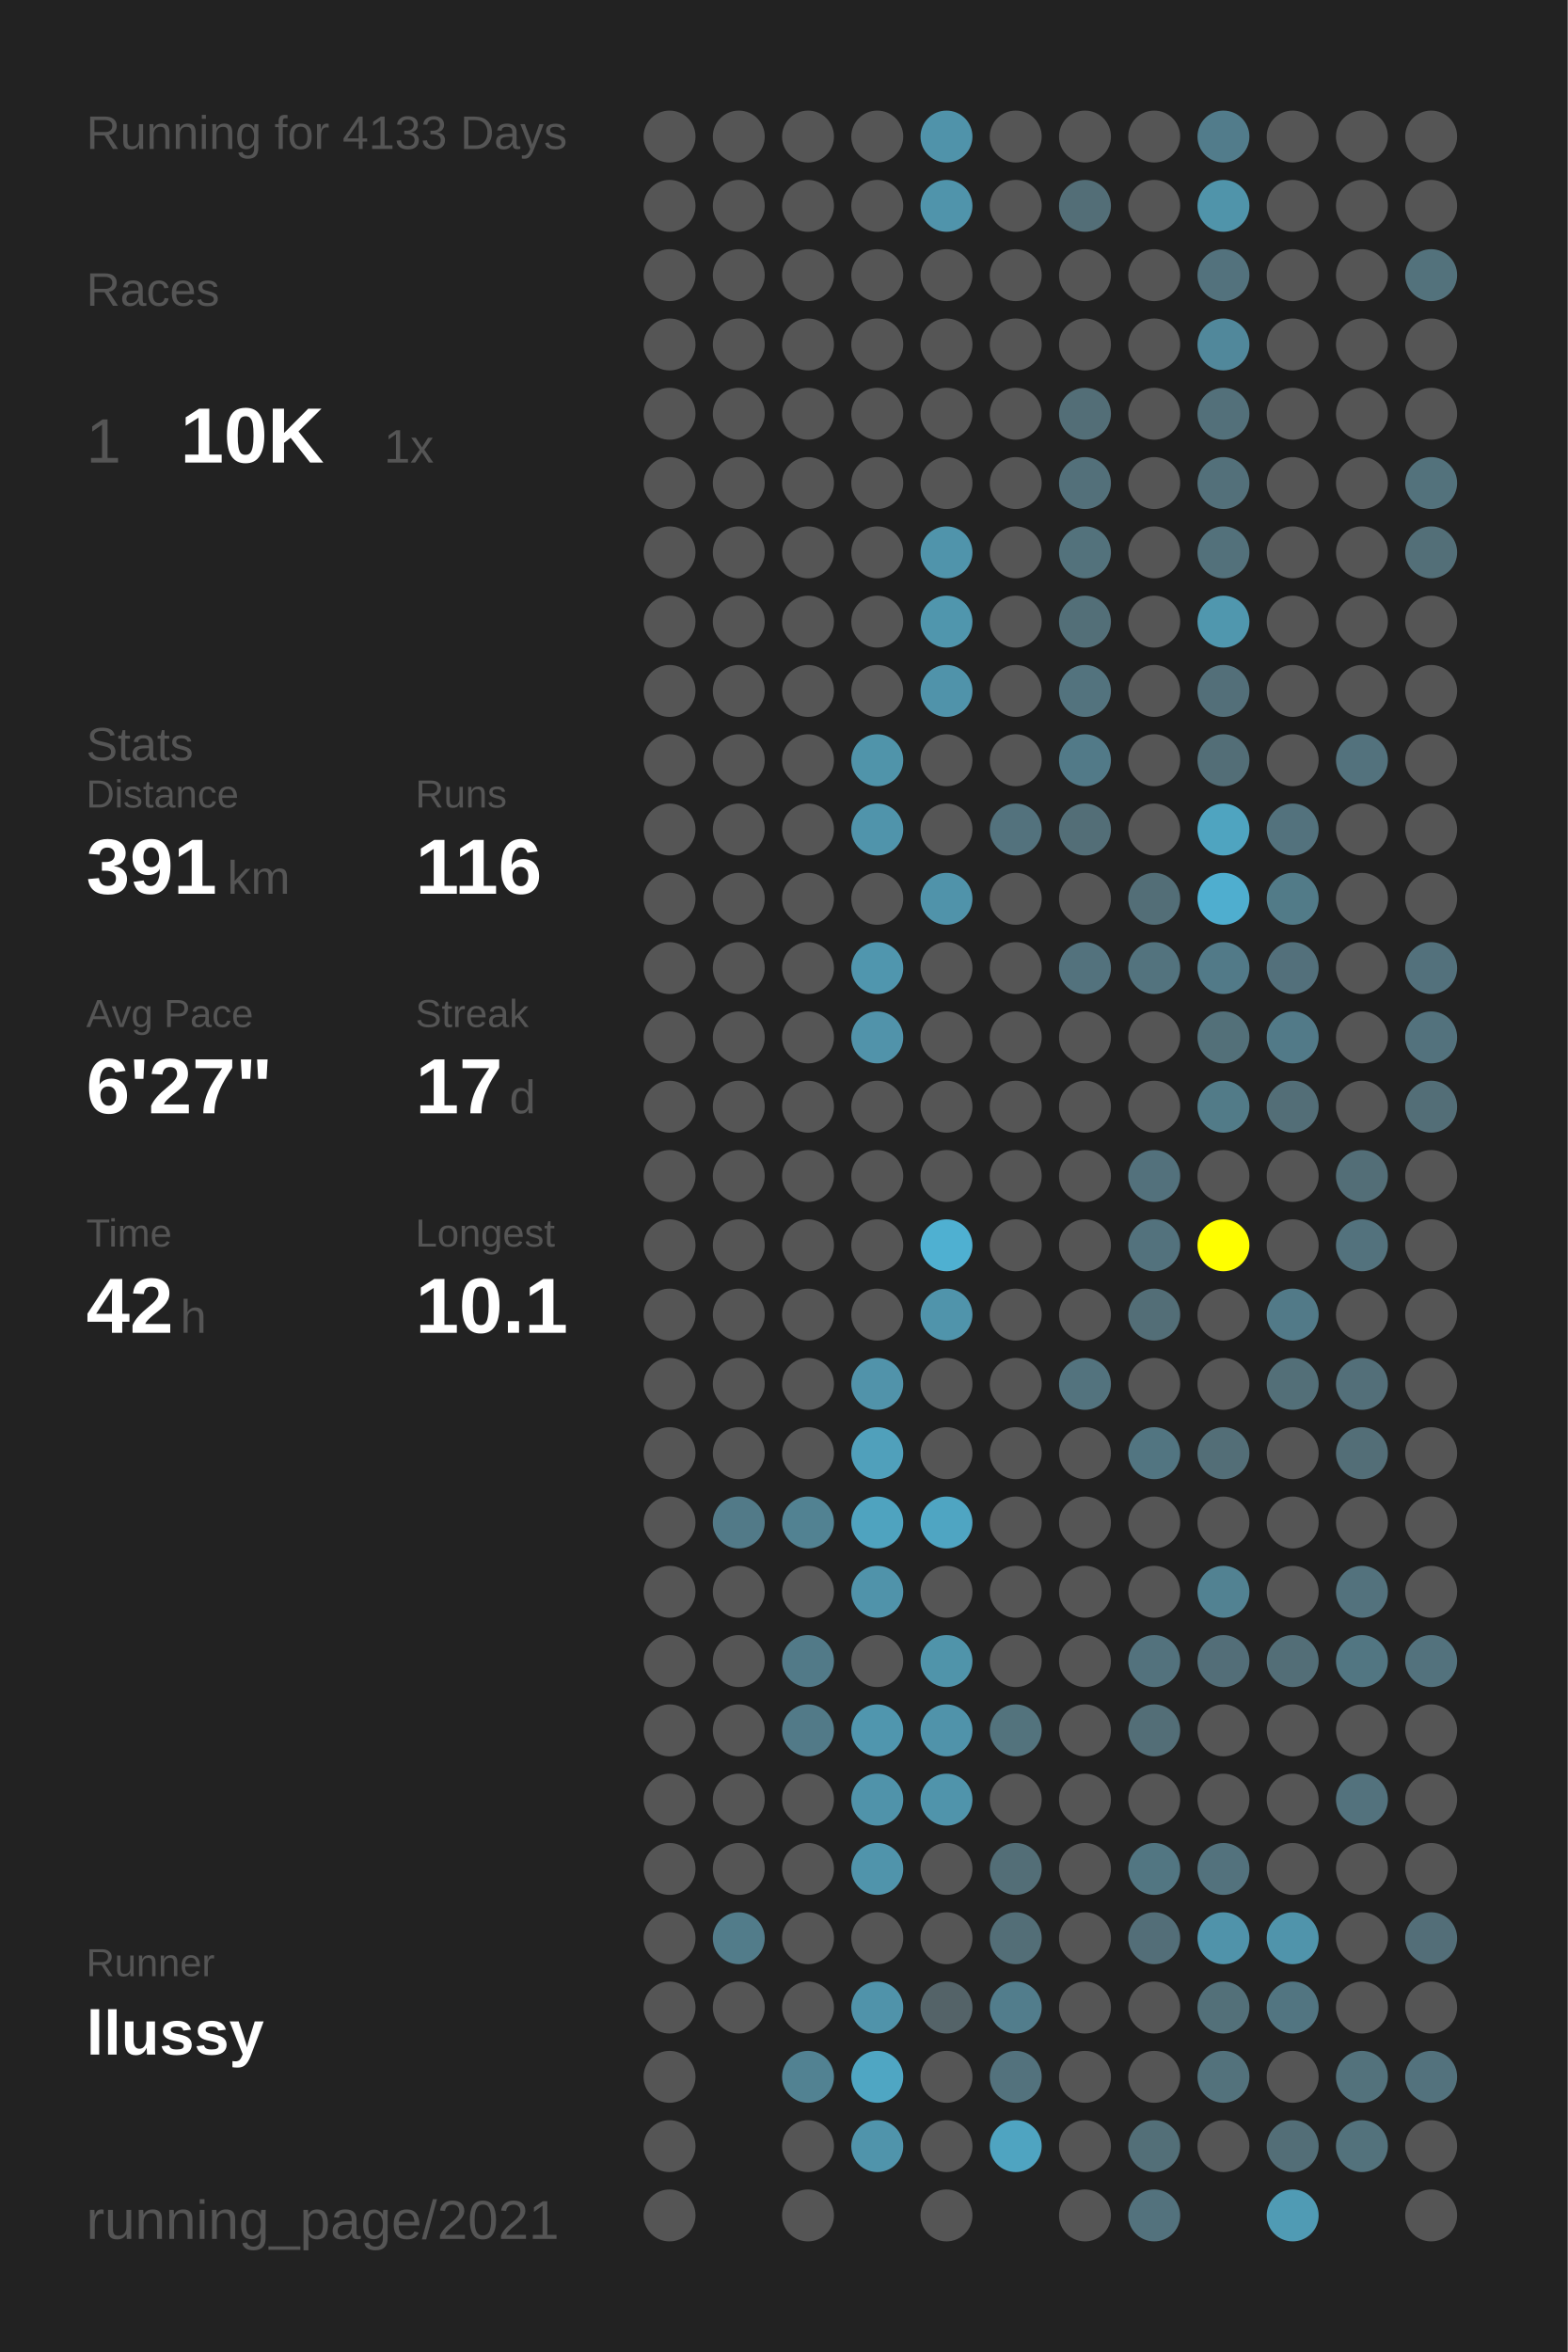
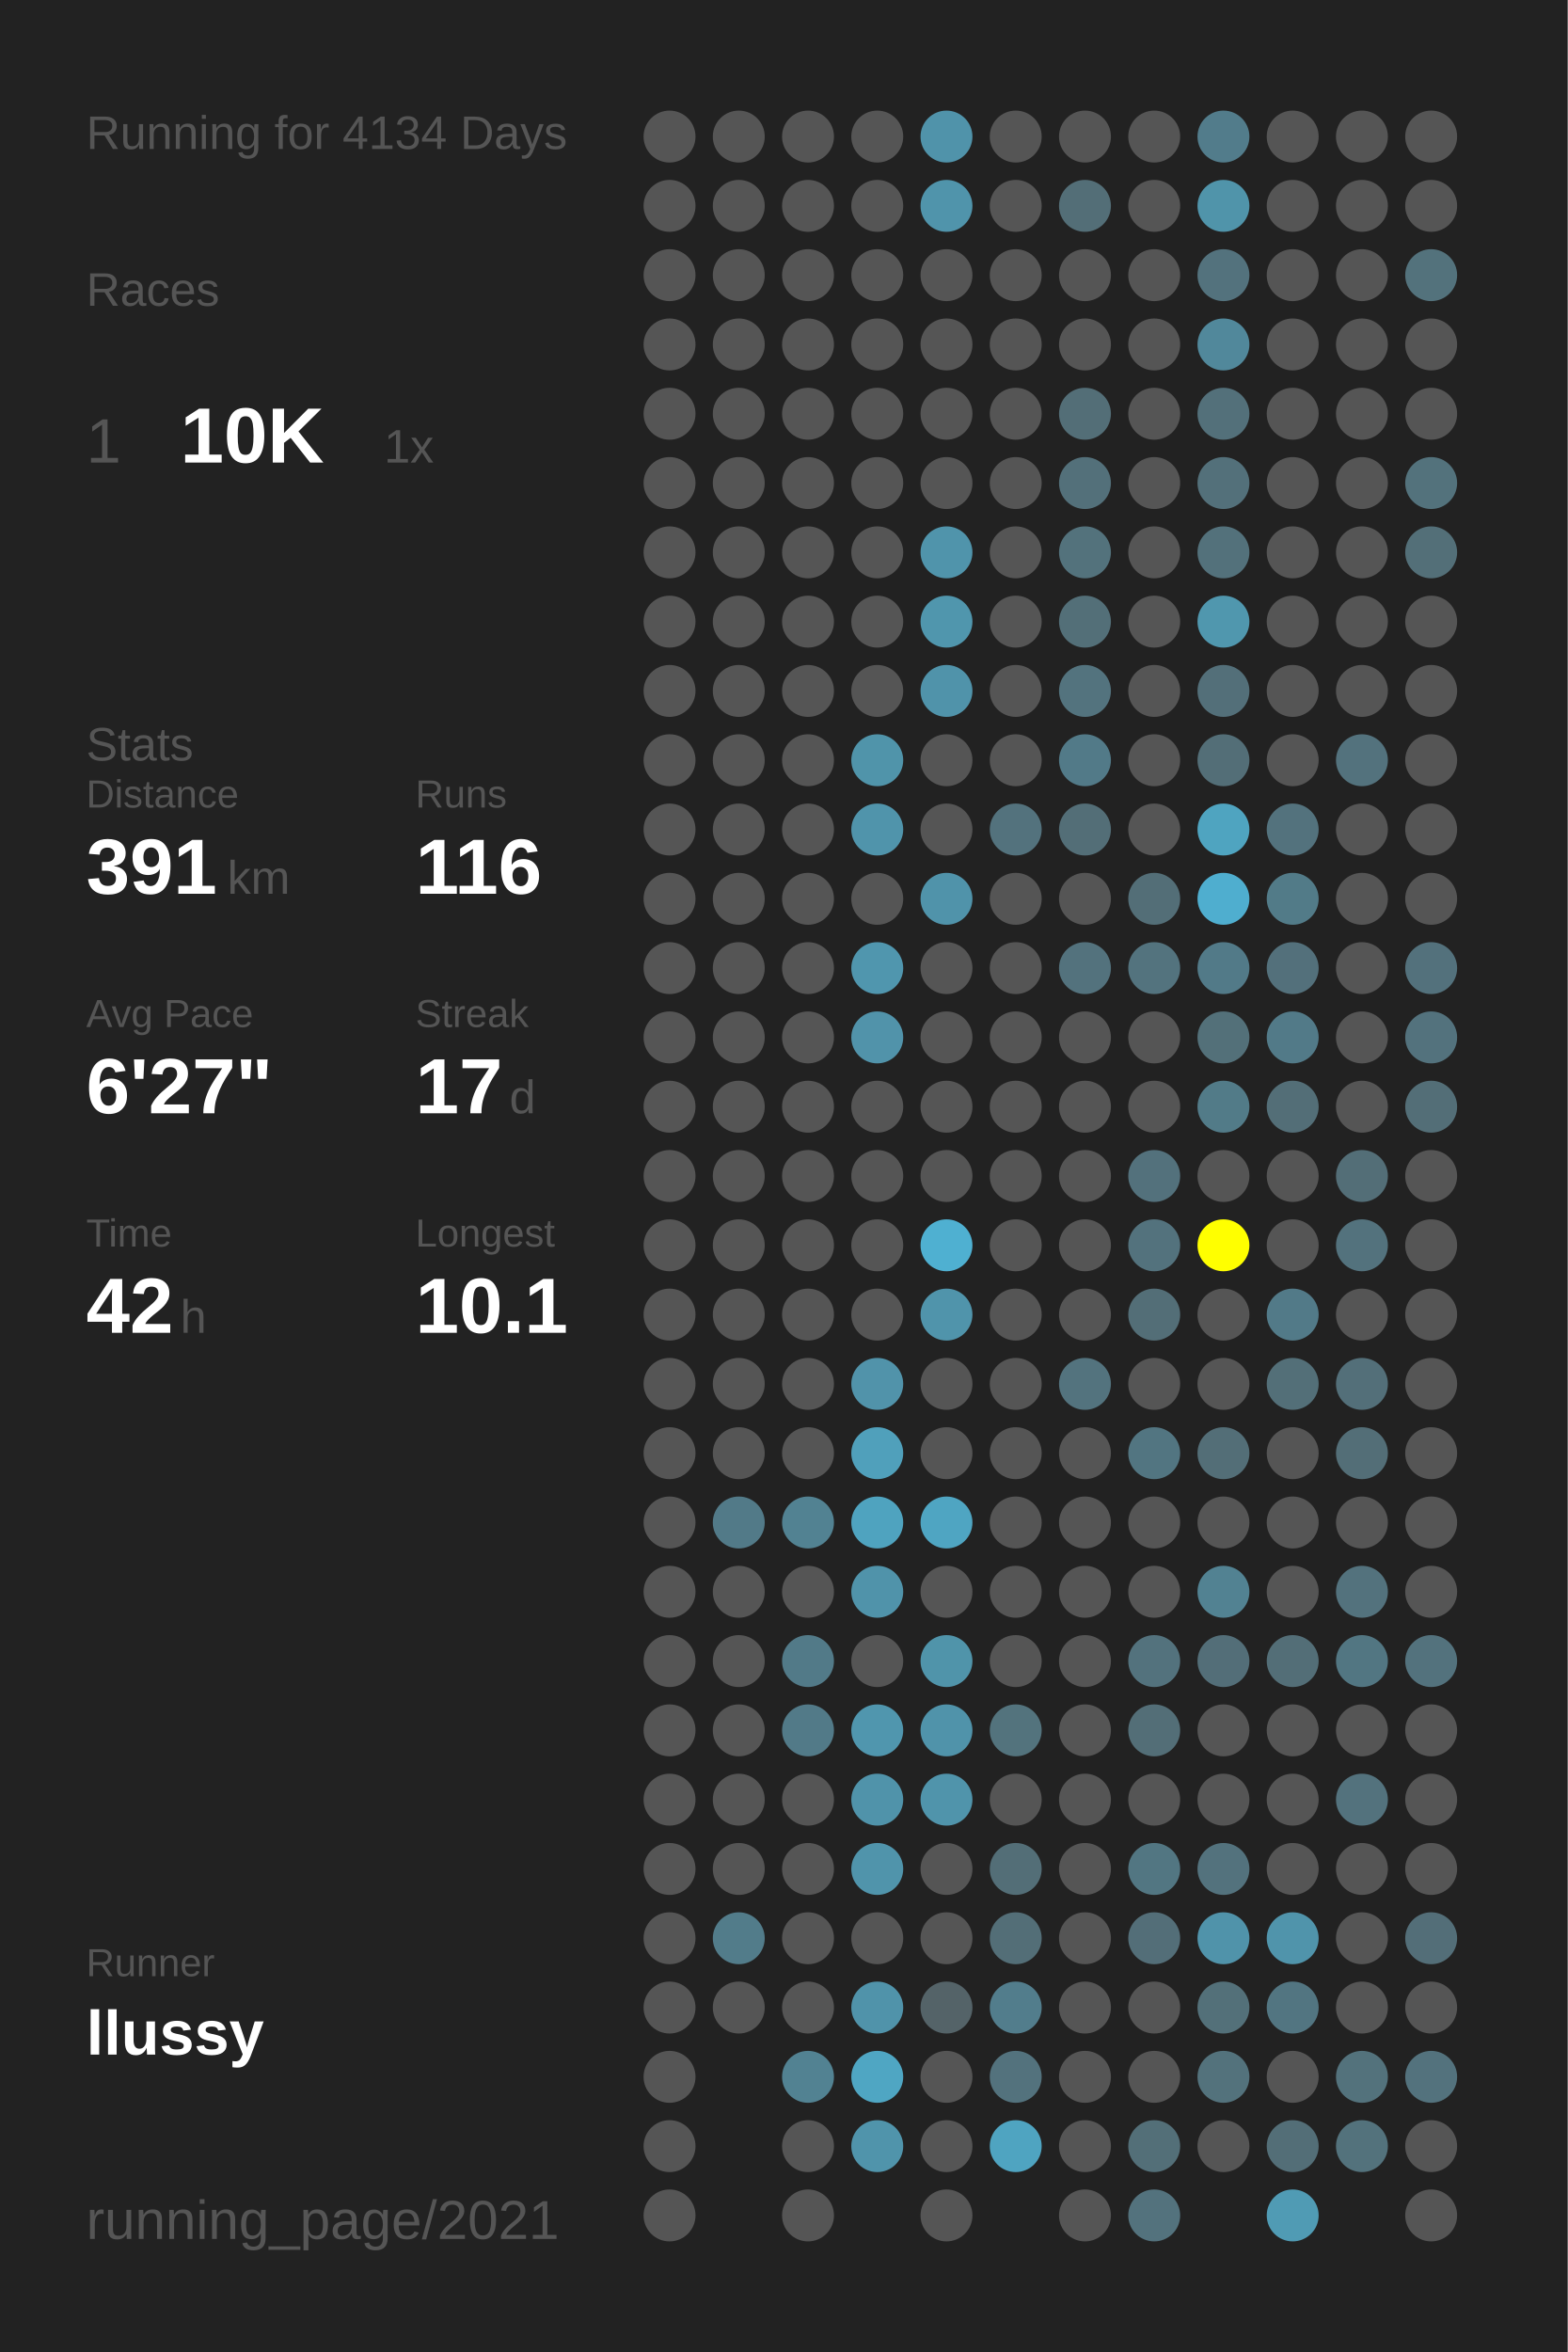
<svg xmlns="http://www.w3.org/2000/svg" baseProfile="full" height="300mm" version="1.1" viewBox="0,0,200,300" width="200mm">
  <defs />
  <rect fill="#222222" height="300" width="200" x="0" y="0" />
-   <text fill="#555555" style="font-size:6px; font-family:Arial;" x="11" y="19">Running for 4133 Days</text>
+   <text fill="#555555" style="font-size:6px; font-family:Arial;" x="11" y="19">Running for 4134 Days</text>
  <text fill="#555555" style="font-size:6px; font-family:Arial;" x="11" y="39">Races</text>
  <text fill="#555555" style="font-size:8px; font-family:Arial;" x="11" y="59">1</text>
  <text fill="#FFFFFF" style="font-size:10px; font-family:Arial; font-weight:bold;" x="23" y="59">10K</text>
  <text fill="#555555" style="font-size:6px; font-family:Arial;" x="49" y="59">1x</text>
  <text fill="#555555" style="font-size:6px; font-family:Arial;" x="11" y="97">Stats</text>
  <text fill="#555555" style="font-size:5px; font-family:Arial;" x="11" y="103">Distance</text>
  <text fill="#FFFFFF" style="font-size:10px; font-family:Arial; font-weight:bold;" x="11" y="114">391</text>
  <text fill="#555555" style="font-size:6px; font-family:Arial;" x="29" y="114">km</text>
  <text fill="#555555" style="font-size:5px; font-family:Arial;" x="53" y="103">Runs</text>
  <text fill="#FFFFFF" style="font-size:10px; font-family:Arial; font-weight:bold;" x="53" y="114">116</text>
  <text fill="#555555" style="font-size:5px; font-family:Arial;" x="11" y="131">Avg Pace</text>
  <text fill="#FFFFFF" style="font-size:10px; font-family:Arial; font-weight:bold;" x="11" y="142">6'27"</text>
  <text fill="#555555" style="font-size:5px; font-family:Arial;" x="53" y="131">Streak</text>
  <text fill="#FFFFFF" style="font-size:10px; font-family:Arial; font-weight:bold;" x="53" y="142">17</text>
  <text fill="#555555" style="font-size:6px; font-family:Arial;" x="65" y="142">d</text>
  <text fill="#555555" style="font-size:5px; font-family:Arial;" x="11" y="159">Time</text>
  <text fill="#FFFFFF" style="font-size:10px; font-family:Arial; font-weight:bold;" x="11" y="170">42</text>
  <text fill="#555555" style="font-size:6px; font-family:Arial;" x="23" y="170">h</text>
  <text fill="#555555" style="font-size:5px; font-family:Arial;" x="53" y="159">Longest</text>
  <text fill="#FFFFFF" style="font-size:10px; font-family:Arial; font-weight:bold;" x="53" y="170">10.1</text>
  <text fill="#555555" style="font-size:5px; font-family:Arial;" x="11" y="252.065">Runner</text>
  <text fill="#FFFFFF" style="font-size:8px; font-family:Arial; font-weight:bold;" x="11" y="262.065">llussy</text>
  <text fill="#555555" style="font-size:7px; font-family:Arial;" x="11" y="285.581">running_page/2021</text>
  <circle cx="85.417" cy="17.419" fill="#555555" r="3.312" />
  <circle cx="85.417" cy="26.258" fill="#555555" r="3.312" />
  <circle cx="85.417" cy="35.097" fill="#555555" r="3.312" />
  <circle cx="85.417" cy="43.935" fill="#555555" r="3.312" />
  <circle cx="85.417" cy="52.774" fill="#555555" r="3.312" />
  <circle cx="85.417" cy="61.613" fill="#555555" r="3.312" />
  <circle cx="85.417" cy="70.452" fill="#555555" r="3.312" />
  <circle cx="85.417" cy="79.29" fill="#555555" r="3.312" />
  <circle cx="85.417" cy="88.129" fill="#555555" r="3.312" />
  <circle cx="85.417" cy="96.968" fill="#555555" r="3.312" />
  <circle cx="85.417" cy="105.806" fill="#555555" r="3.312" />
  <circle cx="85.417" cy="114.645" fill="#555555" r="3.312" />
  <circle cx="85.417" cy="123.484" fill="#555555" r="3.312" />
  <circle cx="85.417" cy="132.323" fill="#555555" r="3.312" />
  <circle cx="85.417" cy="141.161" fill="#555555" r="3.312" />
  <circle cx="85.417" cy="150" fill="#555555" r="3.312" />
  <circle cx="85.417" cy="158.839" fill="#555555" r="3.312" />
  <circle cx="85.417" cy="167.677" fill="#555555" r="3.312" />
  <circle cx="85.417" cy="176.516" fill="#555555" r="3.312" />
  <circle cx="85.417" cy="185.355" fill="#555555" r="3.312" />
  <circle cx="85.417" cy="194.194" fill="#555555" r="3.312" />
  <circle cx="85.417" cy="203.032" fill="#555555" r="3.312" />
  <circle cx="85.417" cy="211.871" fill="#555555" r="3.312" />
  <circle cx="85.417" cy="220.71" fill="#555555" r="3.312" />
  <circle cx="85.417" cy="229.548" fill="#555555" r="3.312" />
  <circle cx="85.417" cy="238.387" fill="#555555" r="3.312" />
  <circle cx="85.417" cy="247.226" fill="#555555" r="3.312" />
  <circle cx="85.417" cy="256.065" fill="#555555" r="3.312" />
  <circle cx="85.417" cy="264.903" fill="#555555" r="3.312" />
  <circle cx="85.417" cy="273.742" fill="#555555" r="3.312" />
  <circle cx="85.417" cy="282.581" fill="#555555" r="3.312" />
  <circle cx="94.25" cy="17.419" fill="#555555" r="3.312" />
  <circle cx="94.25" cy="26.258" fill="#555555" r="3.312" />
  <circle cx="94.25" cy="35.097" fill="#555555" r="3.312" />
  <circle cx="94.25" cy="43.935" fill="#555555" r="3.312" />
  <circle cx="94.25" cy="52.774" fill="#555555" r="3.312" />
  <circle cx="94.25" cy="61.613" fill="#555555" r="3.312" />
  <circle cx="94.25" cy="70.452" fill="#555555" r="3.312" />
  <circle cx="94.25" cy="79.29" fill="#555555" r="3.312" />
  <circle cx="94.25" cy="88.129" fill="#555555" r="3.312" />
  <circle cx="94.25" cy="96.968" fill="#555555" r="3.312" />
  <circle cx="94.25" cy="105.806" fill="#555555" r="3.312" />
  <circle cx="94.25" cy="114.645" fill="#555555" r="3.312" />
  <circle cx="94.25" cy="123.484" fill="#555555" r="3.312" />
  <circle cx="94.25" cy="132.323" fill="#555555" r="3.312" />
  <circle cx="94.25" cy="141.161" fill="#555555" r="3.312" />
  <circle cx="94.25" cy="150" fill="#555555" r="3.312" />
  <circle cx="94.25" cy="158.839" fill="#555555" r="3.312" />
  <circle cx="94.25" cy="167.677" fill="#555555" r="3.312" />
  <circle cx="94.25" cy="176.516" fill="#555555" r="3.312" />
  <circle cx="94.25" cy="185.355" fill="#555555" r="3.312" />
  <circle cx="94.25" cy="194.194" fill="#527a88" r="3.312" />
  <circle cx="94.25" cy="203.032" fill="#555555" r="3.312" />
  <circle cx="94.25" cy="211.871" fill="#555555" r="3.312" />
  <circle cx="94.25" cy="220.71" fill="#555555" r="3.312" />
  <circle cx="94.25" cy="229.548" fill="#555555" r="3.312" />
  <circle cx="94.25" cy="238.387" fill="#555555" r="3.312" />
  <circle cx="94.25" cy="247.226" fill="#527c8a" r="3.312" />
  <circle cx="94.25" cy="256.065" fill="#555555" r="3.312" />
  <circle cx="103.083" cy="17.419" fill="#555555" r="3.312" />
  <circle cx="103.083" cy="26.258" fill="#555555" r="3.312" />
  <circle cx="103.083" cy="35.097" fill="#555555" r="3.312" />
  <circle cx="103.083" cy="43.935" fill="#555555" r="3.312" />
  <circle cx="103.083" cy="52.774" fill="#555555" r="3.312" />
  <circle cx="103.083" cy="61.613" fill="#555555" r="3.312" />
  <circle cx="103.083" cy="70.452" fill="#555555" r="3.312" />
  <circle cx="103.083" cy="79.29" fill="#555555" r="3.312" />
  <circle cx="103.083" cy="88.129" fill="#555555" r="3.312" />
  <circle cx="103.083" cy="96.968" fill="#555555" r="3.312" />
  <circle cx="103.083" cy="105.806" fill="#555555" r="3.312" />
  <circle cx="103.083" cy="114.645" fill="#555555" r="3.312" />
  <circle cx="103.083" cy="123.484" fill="#555555" r="3.312" />
  <circle cx="103.083" cy="132.323" fill="#555555" r="3.312" />
  <circle cx="103.083" cy="141.161" fill="#555555" r="3.312" />
  <circle cx="103.083" cy="150" fill="#555555" r="3.312" />
  <circle cx="103.083" cy="158.839" fill="#555555" r="3.312" />
  <circle cx="103.083" cy="167.677" fill="#555555" r="3.312" />
  <circle cx="103.083" cy="176.516" fill="#555555" r="3.312" />
  <circle cx="103.083" cy="185.355" fill="#555555" r="3.312" />
  <circle cx="103.083" cy="194.194" fill="#528292" r="3.312" />
  <circle cx="103.083" cy="203.032" fill="#555555" r="3.312" />
  <circle cx="103.083" cy="211.871" fill="#527a88" r="3.312" />
  <circle cx="103.083" cy="220.71" fill="#527a88" r="3.312" />
  <circle cx="103.083" cy="229.548" fill="#555555" r="3.312" />
  <circle cx="103.083" cy="238.387" fill="#555555" r="3.312" />
  <circle cx="103.083" cy="247.226" fill="#555555" r="3.312" />
  <circle cx="103.083" cy="256.065" fill="#555555" r="3.312" />
  <circle cx="103.083" cy="264.903" fill="#528292" r="3.312" />
  <circle cx="103.083" cy="273.742" fill="#555555" r="3.312" />
  <circle cx="103.083" cy="282.581" fill="#555555" r="3.312" />
  <circle cx="111.917" cy="17.419" fill="#555555" r="3.312" />
  <circle cx="111.917" cy="26.258" fill="#555555" r="3.312" />
  <circle cx="111.917" cy="35.097" fill="#555555" r="3.312" />
  <circle cx="111.917" cy="43.935" fill="#555555" r="3.312" />
  <circle cx="111.917" cy="52.774" fill="#555555" r="3.312" />
  <circle cx="111.917" cy="61.613" fill="#555555" r="3.312" />
  <circle cx="111.917" cy="70.452" fill="#555555" r="3.312" />
  <circle cx="111.917" cy="79.29" fill="#555555" r="3.312" />
  <circle cx="111.917" cy="88.129" fill="#555555" r="3.312" />
  <circle cx="111.917" cy="96.968" fill="#5094aa" r="3.312" />
  <circle cx="111.917" cy="105.806" fill="#5094ab" r="3.312" />
  <circle cx="111.917" cy="114.645" fill="#555555" r="3.312" />
  <circle cx="111.917" cy="123.484" fill="#5096ae" r="3.312" />
  <circle cx="111.917" cy="132.323" fill="#5193aa" r="3.312" />
  <circle cx="111.917" cy="141.161" fill="#555555" r="3.312" />
  <circle cx="111.917" cy="150" fill="#555555" r="3.312" />
  <circle cx="111.917" cy="158.839" fill="#555555" r="3.312" />
  <circle cx="111.917" cy="167.677" fill="#555555" r="3.312" />
  <circle cx="111.917" cy="176.516" fill="#5193aa" r="3.312" />
  <circle cx="111.917" cy="185.355" fill="#50a0bb" r="3.312" />
  <circle cx="111.917" cy="194.194" fill="#4fa3bf" r="3.312" />
  <circle cx="111.917" cy="203.032" fill="#5093aa" r="3.312" />
  <circle cx="111.917" cy="211.871" fill="#555555" r="3.312" />
  <circle cx="111.917" cy="220.71" fill="#5096ae" r="3.312" />
  <circle cx="111.917" cy="229.548" fill="#5093aa" r="3.312" />
  <circle cx="111.917" cy="238.387" fill="#5094ab" r="3.312" />
  <circle cx="111.917" cy="247.226" fill="#555555" r="3.312" />
  <circle cx="111.917" cy="256.065" fill="#5093aa" r="3.312" />
  <circle cx="111.917" cy="264.903" fill="#4fa6c3" r="3.312" />
  <circle cx="111.917" cy="273.742" fill="#5094ab" r="3.312" />
  <circle cx="120.75" cy="17.419" fill="#5093aa" r="3.312" />
  <circle cx="120.75" cy="26.258" fill="#5094ab" r="3.312" />
  <circle cx="120.75" cy="35.097" fill="#555555" r="3.312" />
  <circle cx="120.75" cy="43.935" fill="#555555" r="3.312" />
  <circle cx="120.75" cy="52.774" fill="#555555" r="3.312" />
  <circle cx="120.75" cy="61.613" fill="#555555" r="3.312" />
  <circle cx="120.75" cy="70.452" fill="#5094ab" r="3.312" />
  <circle cx="120.75" cy="79.29" fill="#5096ad" r="3.312" />
  <circle cx="120.75" cy="88.129" fill="#5093aa" r="3.312" />
  <circle cx="120.75" cy="96.968" fill="#555555" r="3.312" />
  <circle cx="120.75" cy="105.806" fill="#555555" r="3.312" />
  <circle cx="120.75" cy="114.645" fill="#5093aa" r="3.312" />
  <circle cx="120.75" cy="123.484" fill="#555555" r="3.312" />
  <circle cx="120.75" cy="132.323" fill="#555555" r="3.312" />
  <circle cx="120.75" cy="141.161" fill="#555555" r="3.312" />
  <circle cx="120.75" cy="150" fill="#555555" r="3.312" />
  <circle cx="120.75" cy="158.839" fill="#4fb0d1" r="3.312" />
  <circle cx="120.75" cy="167.677" fill="#5094ab" r="3.312" />
  <circle cx="120.75" cy="176.516" fill="#555555" r="3.312" />
  <circle cx="120.75" cy="185.355" fill="#555555" r="3.312" />
  <circle cx="120.75" cy="194.194" fill="#4fa5c2" r="3.312" />
  <circle cx="120.75" cy="203.032" fill="#555555" r="3.312" />
  <circle cx="120.75" cy="211.871" fill="#5094aa" r="3.312" />
  <circle cx="120.75" cy="220.71" fill="#5093aa" r="3.312" />
  <circle cx="120.75" cy="229.548" fill="#5094ab" r="3.312" />
  <circle cx="120.75" cy="238.387" fill="#555555" r="3.312" />
  <circle cx="120.75" cy="247.226" fill="#555555" r="3.312" />
  <circle cx="120.75" cy="256.065" fill="#546368" r="3.312" />
  <circle cx="120.75" cy="264.903" fill="#555555" r="3.312" />
  <circle cx="120.75" cy="273.742" fill="#555555" r="3.312" />
  <circle cx="120.75" cy="282.581" fill="#555555" r="3.312" />
  <circle cx="129.583" cy="17.419" fill="#555555" r="3.312" />
  <circle cx="129.583" cy="26.258" fill="#555555" r="3.312" />
  <circle cx="129.583" cy="35.097" fill="#555555" r="3.312" />
  <circle cx="129.583" cy="43.935" fill="#555555" r="3.312" />
  <circle cx="129.583" cy="52.774" fill="#555555" r="3.312" />
  <circle cx="129.583" cy="61.613" fill="#555555" r="3.312" />
  <circle cx="129.583" cy="70.452" fill="#555555" r="3.312" />
  <circle cx="129.583" cy="79.29" fill="#555555" r="3.312" />
  <circle cx="129.583" cy="88.129" fill="#555555" r="3.312" />
  <circle cx="129.583" cy="96.968" fill="#555555" r="3.312" />
  <circle cx="129.583" cy="105.806" fill="#53727d" r="3.312" />
  <circle cx="129.583" cy="114.645" fill="#555555" r="3.312" />
  <circle cx="129.583" cy="123.484" fill="#555555" r="3.312" />
  <circle cx="129.583" cy="132.323" fill="#555555" r="3.312" />
  <circle cx="129.583" cy="141.161" fill="#555555" r="3.312" />
  <circle cx="129.583" cy="150" fill="#555555" r="3.312" />
  <circle cx="129.583" cy="158.839" fill="#555555" r="3.312" />
  <circle cx="129.583" cy="167.677" fill="#555555" r="3.312" />
  <circle cx="129.583" cy="176.516" fill="#555555" r="3.312" />
  <circle cx="129.583" cy="185.355" fill="#555555" r="3.312" />
  <circle cx="129.583" cy="194.194" fill="#555555" r="3.312" />
  <circle cx="129.583" cy="203.032" fill="#555555" r="3.312" />
  <circle cx="129.583" cy="211.871" fill="#555555" r="3.312" />
  <circle cx="129.583" cy="220.71" fill="#53737d" r="3.312" />
  <circle cx="129.583" cy="229.548" fill="#555555" r="3.312" />
  <circle cx="129.583" cy="238.387" fill="#536e77" r="3.312" />
  <circle cx="129.583" cy="247.226" fill="#536e77" r="3.312" />
  <circle cx="129.583" cy="256.065" fill="#527d8c" r="3.312" />
  <circle cx="129.583" cy="264.903" fill="#53727d" r="3.312" />
  <circle cx="129.583" cy="273.742" fill="#4fa4c1" r="3.312" />
  <circle cx="138.417" cy="17.419" fill="#555555" r="3.312" />
  <circle cx="138.417" cy="26.258" fill="#536e77" r="3.312" />
  <circle cx="138.417" cy="35.097" fill="#555555" r="3.312" />
  <circle cx="138.417" cy="43.935" fill="#555555" r="3.312" />
  <circle cx="138.417" cy="52.774" fill="#536e77" r="3.312" />
  <circle cx="138.417" cy="61.613" fill="#53707a" r="3.312" />
  <circle cx="138.417" cy="70.452" fill="#53727c" r="3.312" />
  <circle cx="138.417" cy="79.29" fill="#536f78" r="3.312" />
  <circle cx="138.417" cy="88.129" fill="#53737e" r="3.312" />
  <circle cx="138.417" cy="96.968" fill="#527a88" r="3.312" />
  <circle cx="138.417" cy="105.806" fill="#536e77" r="3.312" />
  <circle cx="138.417" cy="114.645" fill="#555555" r="3.312" />
  <circle cx="138.417" cy="123.484" fill="#53727d" r="3.312" />
  <circle cx="138.417" cy="132.323" fill="#555555" r="3.312" />
  <circle cx="138.417" cy="141.161" fill="#555555" r="3.312" />
  <circle cx="138.417" cy="150" fill="#555555" r="3.312" />
  <circle cx="138.417" cy="158.839" fill="#555555" r="3.312" />
  <circle cx="138.417" cy="167.677" fill="#555555" r="3.312" />
  <circle cx="138.417" cy="176.516" fill="#53737e" r="3.312" />
  <circle cx="138.417" cy="185.355" fill="#555555" r="3.312" />
  <circle cx="138.417" cy="194.194" fill="#555555" r="3.312" />
  <circle cx="138.417" cy="203.032" fill="#555555" r="3.312" />
  <circle cx="138.417" cy="211.871" fill="#555555" r="3.312" />
  <circle cx="138.417" cy="220.71" fill="#555555" r="3.312" />
  <circle cx="138.417" cy="229.548" fill="#555555" r="3.312" />
  <circle cx="138.417" cy="238.387" fill="#555555" r="3.312" />
  <circle cx="138.417" cy="247.226" fill="#555555" r="3.312" />
  <circle cx="138.417" cy="256.065" fill="#555555" r="3.312" />
  <circle cx="138.417" cy="264.903" fill="#555555" r="3.312" />
  <circle cx="138.417" cy="273.742" fill="#555555" r="3.312" />
  <circle cx="138.417" cy="282.581" fill="#555555" r="3.312" />
  <circle cx="147.25" cy="17.419" fill="#555555" r="3.312" />
  <circle cx="147.25" cy="26.258" fill="#555555" r="3.312" />
  <circle cx="147.25" cy="35.097" fill="#555555" r="3.312" />
  <circle cx="147.25" cy="43.935" fill="#555555" r="3.312" />
  <circle cx="147.25" cy="52.774" fill="#555555" r="3.312" />
  <circle cx="147.25" cy="61.613" fill="#555555" r="3.312" />
  <circle cx="147.25" cy="70.452" fill="#555555" r="3.312" />
  <circle cx="147.25" cy="79.29" fill="#555555" r="3.312" />
  <circle cx="147.25" cy="88.129" fill="#555555" r="3.312" />
  <circle cx="147.25" cy="96.968" fill="#555555" r="3.312" />
  <circle cx="147.25" cy="105.806" fill="#555555" r="3.312" />
  <circle cx="147.25" cy="114.645" fill="#536e77" r="3.312" />
  <circle cx="147.25" cy="123.484" fill="#53737e" r="3.312" />
  <circle cx="147.25" cy="132.323" fill="#555555" r="3.312" />
  <circle cx="147.25" cy="141.161" fill="#555555" r="3.312" />
  <circle cx="147.25" cy="150" fill="#53717c" r="3.312" />
  <circle cx="147.25" cy="158.839" fill="#53727d" r="3.312" />
  <circle cx="147.25" cy="167.677" fill="#536e77" r="3.312" />
  <circle cx="147.25" cy="176.516" fill="#555555" r="3.312" />
  <circle cx="147.25" cy="185.355" fill="#527581" r="3.312" />
  <circle cx="147.25" cy="194.194" fill="#555555" r="3.312" />
  <circle cx="147.25" cy="203.032" fill="#555555" r="3.312" />
  <circle cx="147.25" cy="211.871" fill="#53727d" r="3.312" />
  <circle cx="147.25" cy="220.71" fill="#536e77" r="3.312" />
  <circle cx="147.25" cy="229.548" fill="#555555" r="3.312" />
  <circle cx="147.25" cy="238.387" fill="#527682" r="3.312" />
  <circle cx="147.25" cy="247.226" fill="#536e78" r="3.312" />
  <circle cx="147.25" cy="256.065" fill="#555555" r="3.312" />
  <circle cx="147.25" cy="264.903" fill="#555555" r="3.312" />
  <circle cx="147.25" cy="273.742" fill="#536f78" r="3.312" />
  <circle cx="147.25" cy="282.581" fill="#53727d" r="3.312" />
  <circle cx="156.083" cy="17.419" fill="#527c8b" r="3.312" />
  <circle cx="156.083" cy="26.258" fill="#5094aa" r="3.312" />
  <circle cx="156.083" cy="35.097" fill="#53727d" r="3.312" />
  <circle cx="156.083" cy="43.935" fill="#51889b" r="3.312" />
  <circle cx="156.083" cy="52.774" fill="#53707a" r="3.312" />
  <circle cx="156.083" cy="61.613" fill="#53707a" r="3.312" />
  <circle cx="156.083" cy="70.452" fill="#53717b" r="3.312" />
  <circle cx="156.083" cy="79.29" fill="#5097ae" r="3.312" />
  <circle cx="156.083" cy="88.129" fill="#536f79" r="3.312" />
  <circle cx="156.083" cy="96.968" fill="#536e77" r="3.312" />
  <circle cx="156.083" cy="105.806" fill="#4fa4c0" r="3.312" />
  <circle cx="156.083" cy="114.645" fill="#4faecf" r="3.312" />
  <circle cx="156.083" cy="123.484" fill="#527a88" r="3.312" />
  <circle cx="156.083" cy="132.323" fill="#537079" r="3.312" />
  <circle cx="156.083" cy="141.161" fill="#527b88" r="3.312" />
  <circle cx="156.083" cy="150" fill="#555555" r="3.312" />
  <circle cx="156.083" cy="158.839" fill="#FFFF00" r="3.312" />
  <circle cx="156.083" cy="167.677" fill="#555555" r="3.312" />
  <circle cx="156.083" cy="176.516" fill="#555555" r="3.312" />
  <circle cx="156.083" cy="185.355" fill="#536e77" r="3.312" />
  <circle cx="156.083" cy="194.194" fill="#555555" r="3.312" />
  <circle cx="156.083" cy="203.032" fill="#528292" r="3.312" />
  <circle cx="156.083" cy="211.871" fill="#536e78" r="3.312" />
  <circle cx="156.083" cy="220.71" fill="#555555" r="3.312" />
  <circle cx="156.083" cy="229.548" fill="#555555" r="3.312" />
  <circle cx="156.083" cy="238.387" fill="#53727d" r="3.312" />
  <circle cx="156.083" cy="247.226" fill="#5093aa" r="3.312" />
  <circle cx="156.083" cy="256.065" fill="#537079" r="3.312" />
  <circle cx="156.083" cy="264.903" fill="#53727c" r="3.312" />
  <circle cx="156.083" cy="273.742" fill="#555555" r="3.312" />
  <circle cx="164.917" cy="17.419" fill="#555555" r="3.312" />
  <circle cx="164.917" cy="26.258" fill="#555555" r="3.312" />
  <circle cx="164.917" cy="35.097" fill="#555555" r="3.312" />
  <circle cx="164.917" cy="43.935" fill="#555555" r="3.312" />
  <circle cx="164.917" cy="52.774" fill="#555555" r="3.312" />
  <circle cx="164.917" cy="61.613" fill="#555555" r="3.312" />
  <circle cx="164.917" cy="70.452" fill="#555555" r="3.312" />
  <circle cx="164.917" cy="79.29" fill="#555555" r="3.312" />
  <circle cx="164.917" cy="88.129" fill="#555555" r="3.312" />
  <circle cx="164.917" cy="96.968" fill="#555555" r="3.312" />
  <circle cx="164.917" cy="105.806" fill="#53727d" r="3.312" />
  <circle cx="164.917" cy="114.645" fill="#527b88" r="3.312" />
  <circle cx="164.917" cy="123.484" fill="#53707b" r="3.312" />
  <circle cx="164.917" cy="132.323" fill="#527a88" r="3.312" />
  <circle cx="164.917" cy="141.161" fill="#536e77" r="3.312" />
  <circle cx="164.917" cy="150" fill="#555555" r="3.312" />
  <circle cx="164.917" cy="158.839" fill="#555555" r="3.312" />
  <circle cx="164.917" cy="167.677" fill="#527a88" r="3.312" />
  <circle cx="164.917" cy="176.516" fill="#536f78" r="3.312" />
  <circle cx="164.917" cy="185.355" fill="#555555" r="3.312" />
  <circle cx="164.917" cy="194.194" fill="#555555" r="3.312" />
  <circle cx="164.917" cy="203.032" fill="#555555" r="3.312" />
  <circle cx="164.917" cy="211.871" fill="#536e77" r="3.312" />
  <circle cx="164.917" cy="220.71" fill="#555555" r="3.312" />
  <circle cx="164.917" cy="229.548" fill="#555555" r="3.312" />
  <circle cx="164.917" cy="238.387" fill="#555555" r="3.312" />
  <circle cx="164.917" cy="247.226" fill="#5094ab" r="3.312" />
  <circle cx="164.917" cy="256.065" fill="#527581" r="3.312" />
  <circle cx="164.917" cy="264.903" fill="#555555" r="3.312" />
  <circle cx="164.917" cy="273.742" fill="#536e77" r="3.312" />
  <circle cx="164.917" cy="282.581" fill="#509bb4" r="3.312" />
  <circle cx="173.75" cy="17.419" fill="#555555" r="3.312" />
  <circle cx="173.75" cy="26.258" fill="#555555" r="3.312" />
  <circle cx="173.75" cy="35.097" fill="#555555" r="3.312" />
  <circle cx="173.75" cy="43.935" fill="#555555" r="3.312" />
  <circle cx="173.75" cy="52.774" fill="#555555" r="3.312" />
  <circle cx="173.75" cy="61.613" fill="#555555" r="3.312" />
  <circle cx="173.75" cy="70.452" fill="#555555" r="3.312" />
  <circle cx="173.75" cy="79.29" fill="#555555" r="3.312" />
  <circle cx="173.75" cy="88.129" fill="#555555" r="3.312" />
  <circle cx="173.75" cy="96.968" fill="#53727d" r="3.312" />
  <circle cx="173.75" cy="105.806" fill="#555555" r="3.312" />
  <circle cx="173.75" cy="114.645" fill="#555555" r="3.312" />
  <circle cx="173.75" cy="123.484" fill="#555555" r="3.312" />
  <circle cx="173.75" cy="132.323" fill="#555555" r="3.312" />
  <circle cx="173.75" cy="141.161" fill="#555555" r="3.312" />
  <circle cx="173.75" cy="150" fill="#536e77" r="3.312" />
  <circle cx="173.75" cy="158.839" fill="#53727d" r="3.312" />
  <circle cx="173.75" cy="167.677" fill="#555555" r="3.312" />
  <circle cx="173.75" cy="176.516" fill="#536f79" r="3.312" />
  <circle cx="173.75" cy="185.355" fill="#536e77" r="3.312" />
  <circle cx="173.75" cy="194.194" fill="#555555" r="3.312" />
  <circle cx="173.75" cy="203.032" fill="#53727d" r="3.312" />
  <circle cx="173.75" cy="211.871" fill="#527682" r="3.312" />
  <circle cx="173.75" cy="220.71" fill="#555555" r="3.312" />
  <circle cx="173.75" cy="229.548" fill="#53727d" r="3.312" />
  <circle cx="173.75" cy="238.387" fill="#555555" r="3.312" />
  <circle cx="173.75" cy="247.226" fill="#555555" r="3.312" />
  <circle cx="173.75" cy="256.065" fill="#555555" r="3.312" />
  <circle cx="173.75" cy="264.903" fill="#53727c" r="3.312" />
  <circle cx="173.75" cy="273.742" fill="#53727c" r="3.312" />
  <circle cx="182.583" cy="17.419" fill="#555555" r="3.312" />
  <circle cx="182.583" cy="26.258" fill="#555555" r="3.312" />
  <circle cx="182.583" cy="35.097" fill="#53727c" r="3.312" />
  <circle cx="182.583" cy="43.935" fill="#555555" r="3.312" />
  <circle cx="182.583" cy="52.774" fill="#555555" r="3.312" />
  <circle cx="182.583" cy="61.613" fill="#53727c" r="3.312" />
  <circle cx="182.583" cy="70.452" fill="#536f78" r="3.312" />
  <circle cx="182.583" cy="79.29" fill="#555555" r="3.312" />
  <circle cx="182.583" cy="88.129" fill="#555555" r="3.312" />
  <circle cx="182.583" cy="96.968" fill="#555555" r="3.312" />
  <circle cx="182.583" cy="105.806" fill="#555555" r="3.312" />
  <circle cx="182.583" cy="114.645" fill="#555555" r="3.312" />
  <circle cx="182.583" cy="123.484" fill="#53717c" r="3.312" />
  <circle cx="182.583" cy="132.323" fill="#53727d" r="3.312" />
  <circle cx="182.583" cy="141.161" fill="#536e77" r="3.312" />
  <circle cx="182.583" cy="150" fill="#555555" r="3.312" />
  <circle cx="182.583" cy="158.839" fill="#555555" r="3.312" />
  <circle cx="182.583" cy="167.677" fill="#555555" r="3.312" />
  <circle cx="182.583" cy="176.516" fill="#555555" r="3.312" />
  <circle cx="182.583" cy="185.355" fill="#555555" r="3.312" />
  <circle cx="182.583" cy="194.194" fill="#555555" r="3.312" />
  <circle cx="182.583" cy="203.032" fill="#555555" r="3.312" />
  <circle cx="182.583" cy="211.871" fill="#53727d" r="3.312" />
  <circle cx="182.583" cy="220.71" fill="#555555" r="3.312" />
  <circle cx="182.583" cy="229.548" fill="#555555" r="3.312" />
  <circle cx="182.583" cy="238.387" fill="#555555" r="3.312" />
  <circle cx="182.583" cy="247.226" fill="#536e78" r="3.312" />
  <circle cx="182.583" cy="256.065" fill="#555555" r="3.312" />
  <circle cx="182.583" cy="264.903" fill="#53727d" r="3.312" />
  <circle cx="182.583" cy="273.742" fill="#555555" r="3.312" />
  <circle cx="182.583" cy="282.581" fill="#555555" r="3.312" />
</svg>
